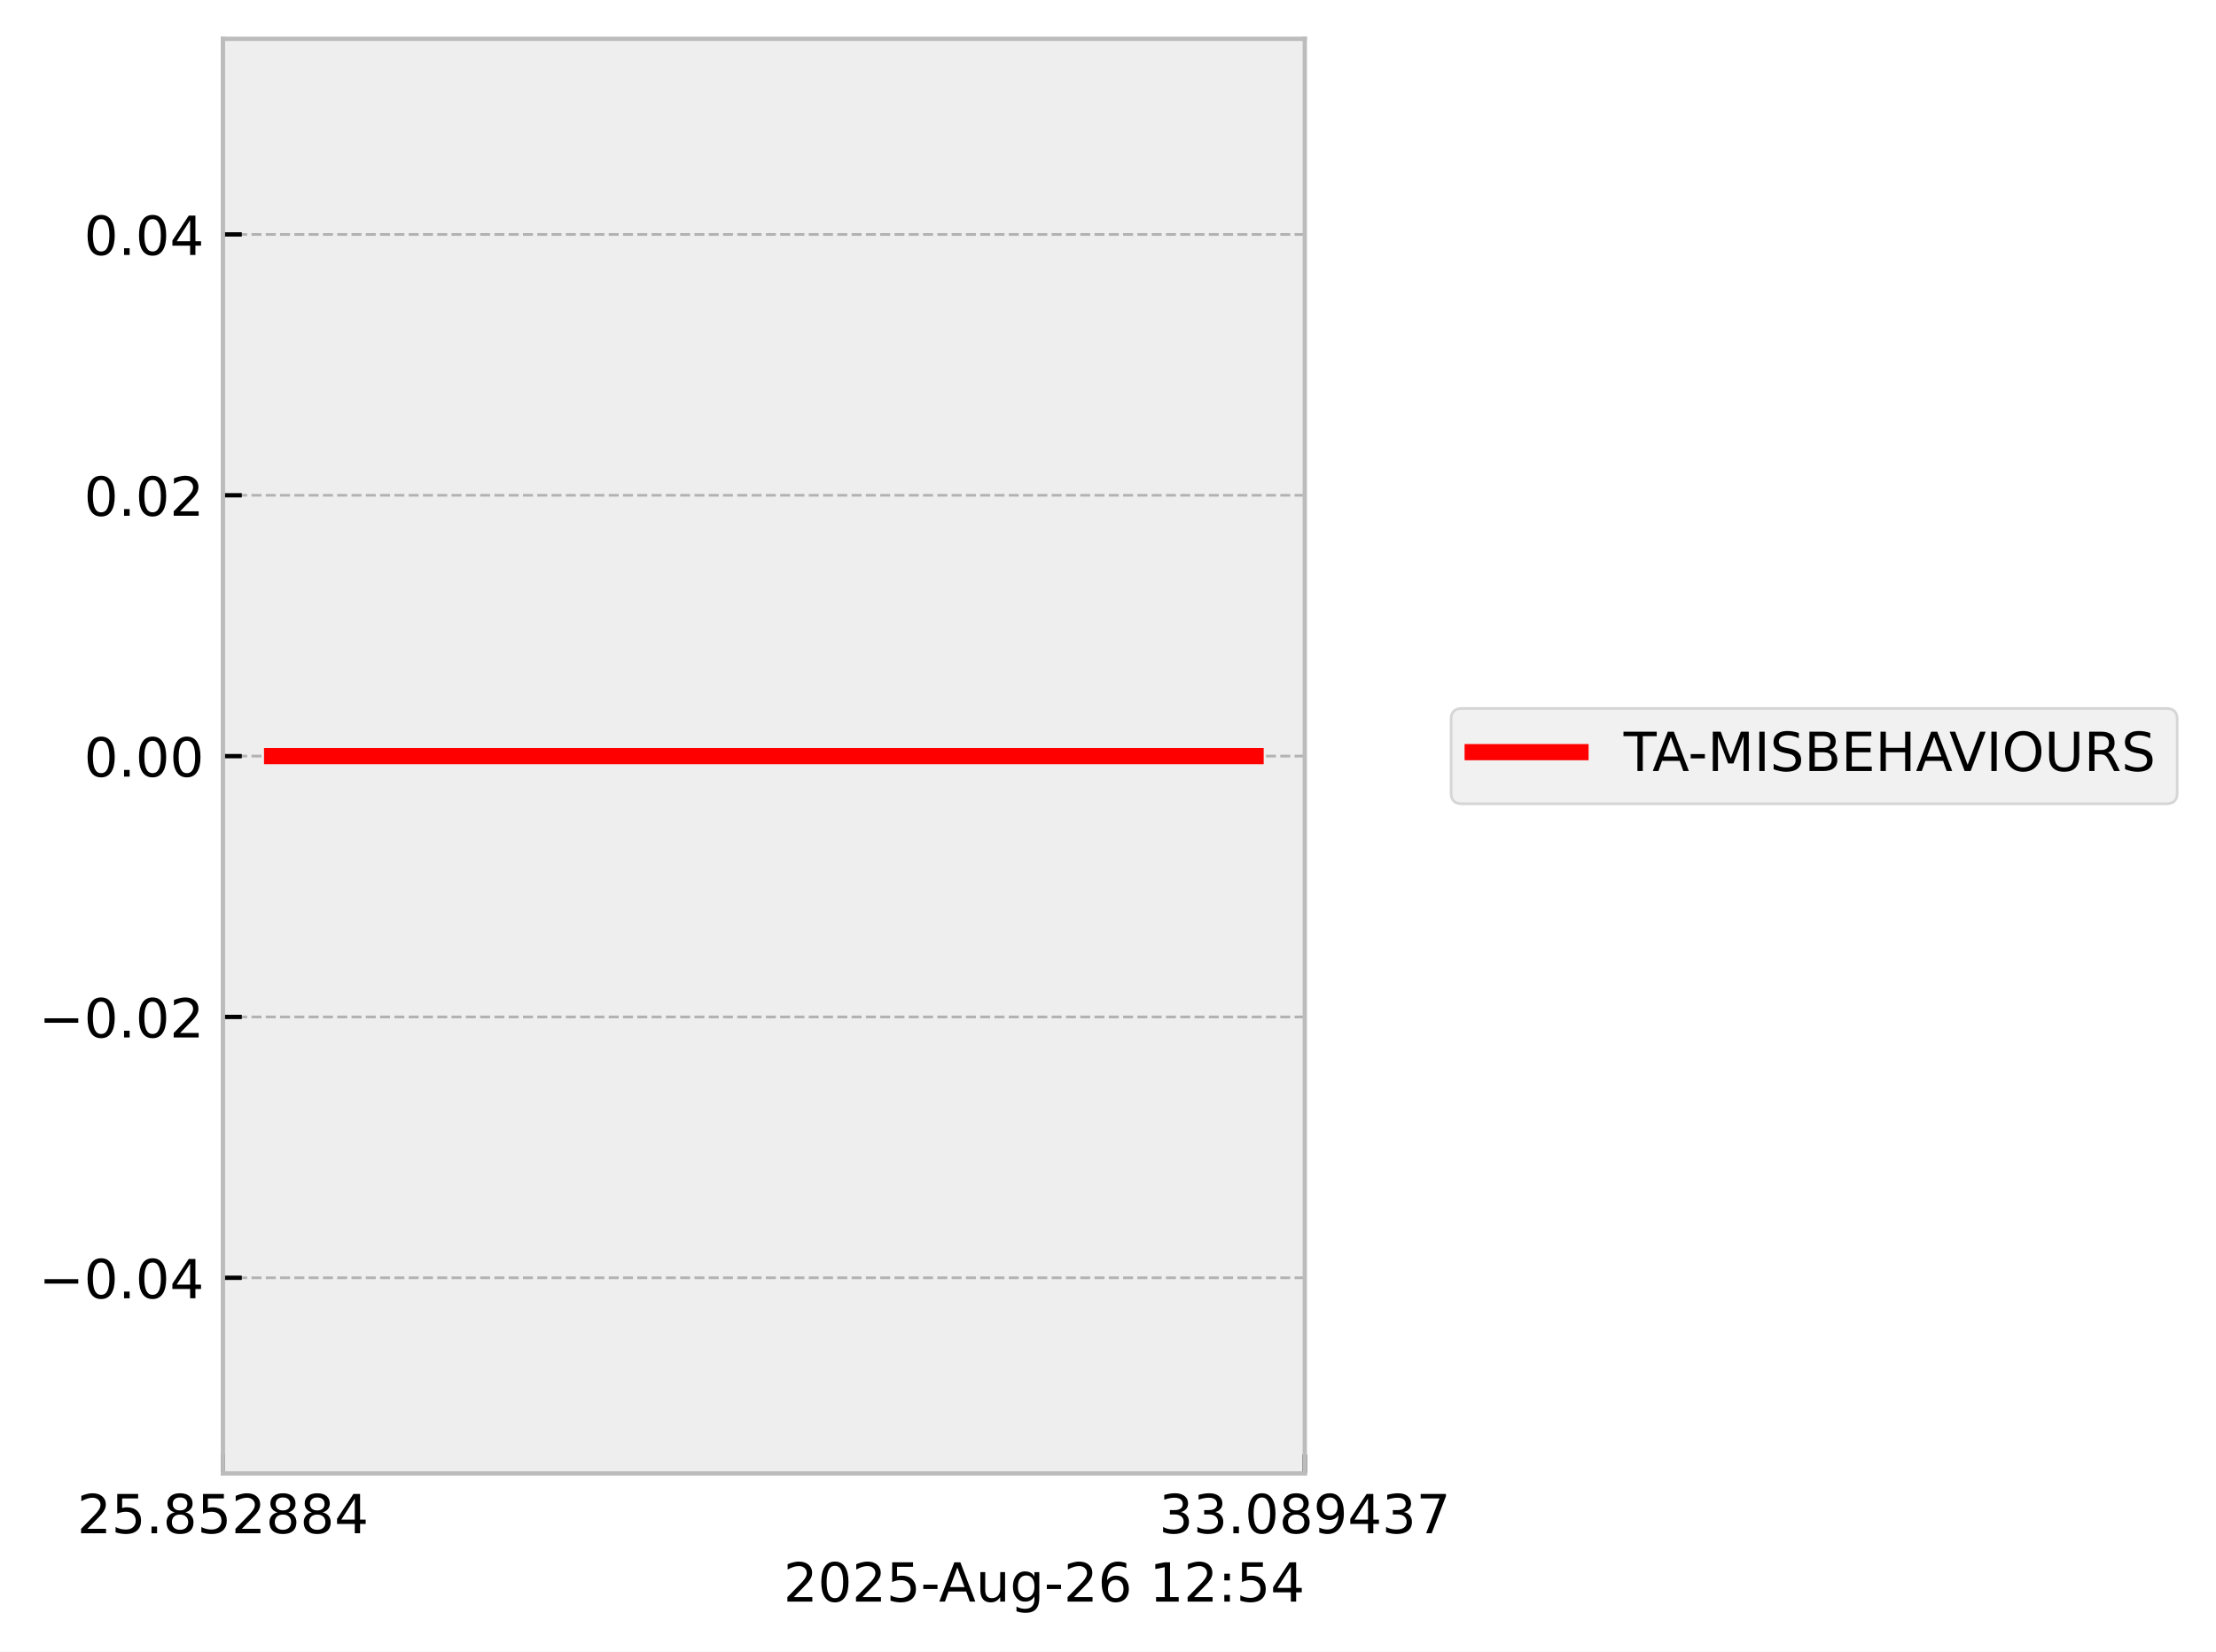
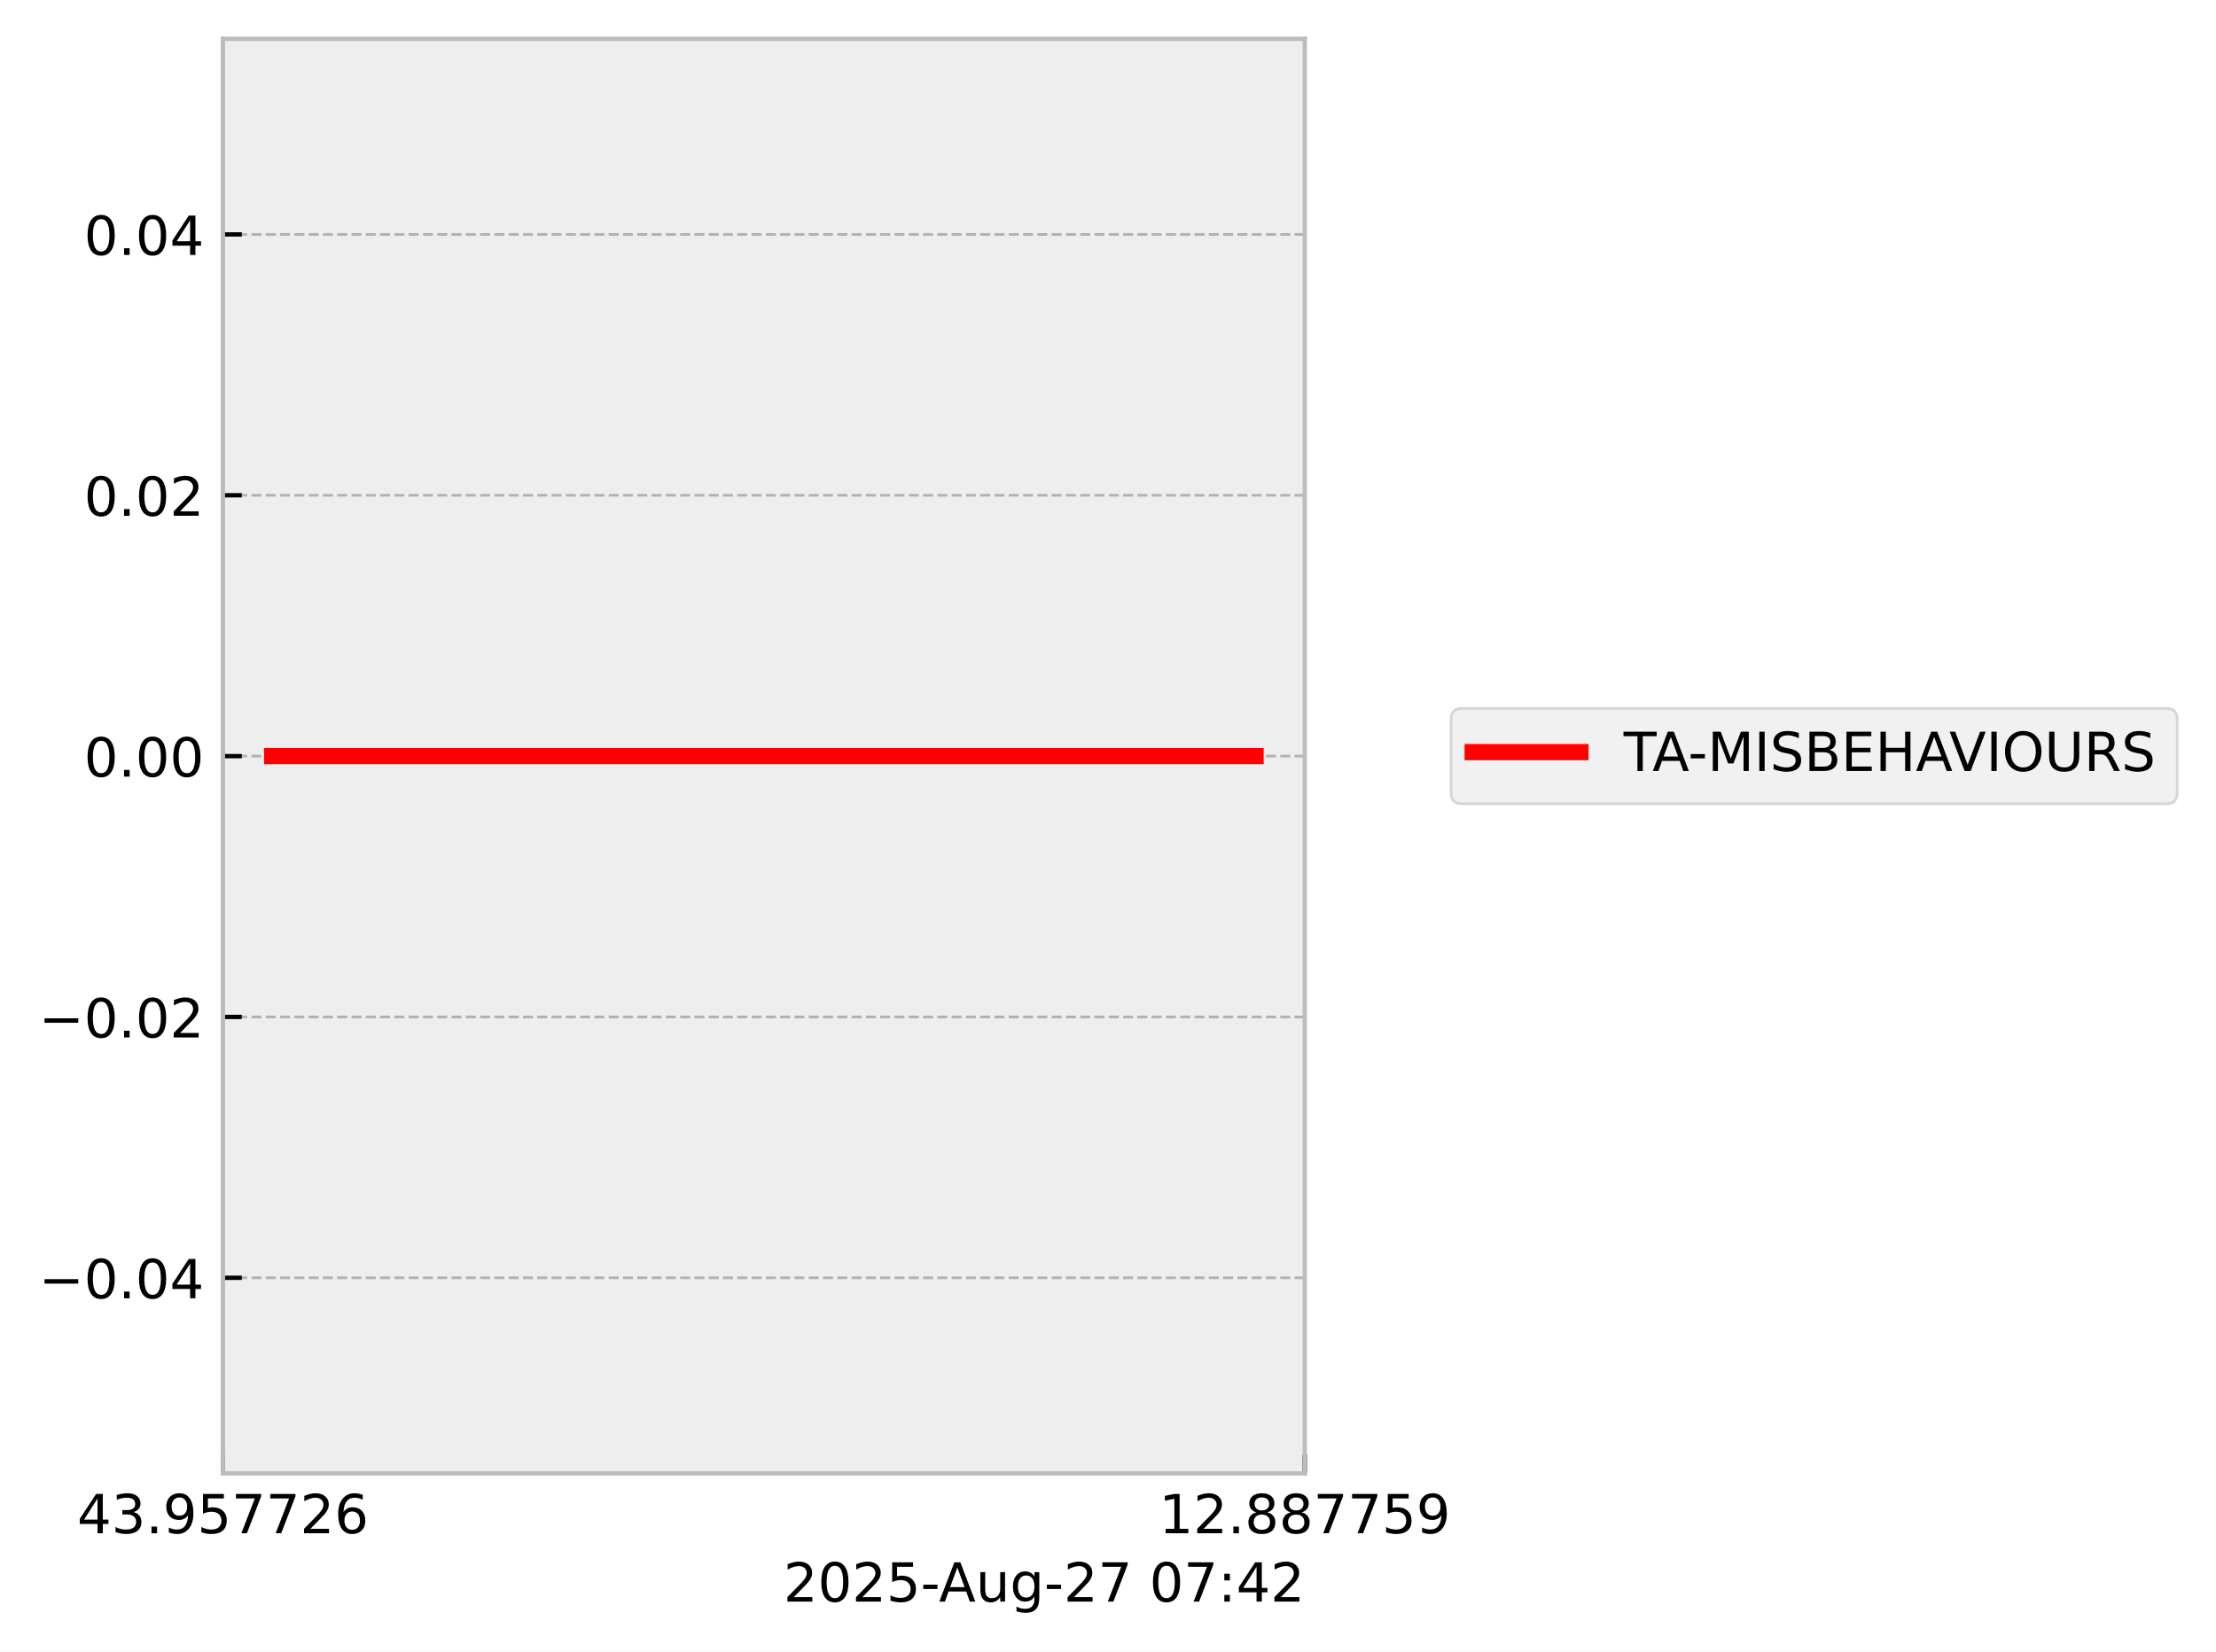
<svg xmlns="http://www.w3.org/2000/svg" xmlns:xlink="http://www.w3.org/1999/xlink" width="410.993pt" height="306.368pt" viewBox="0 0 410.993 306.368" version="1.1">
  <defs>
    <style type="text/css">*{stroke-linejoin: round; stroke-linecap: butt}</style>
  </defs>
  <g id="figure_1">
    <g id="patch_1">
      <path d="M 0 306.368  L 410.993 306.368  L 410.993 0  L 0 0  z " style="fill: #ffffff" />
    </g>
    <g id="axes_1">
      <g id="patch_2">
        <path d="M 41.345 273.312  L 241.991 273.312  L 241.991 7.2  L 41.345 7.2  z " style="fill: #eeeeee" />
      </g>
      <g id="matplotlib.axis_1">
        <g id="xtick_1">
          <g id="line2d_1">
-             <path d="M 41.345 273.312  L 41.345 7.2  " clip-path="url(#pb757ebe066)" style="fill: none; stroke-dasharray: 1.85,0.8; stroke-dashoffset: 0; stroke: #b2b2b2; stroke-width: 0.5" />
+             <path d="M 41.345 273.312  L 41.345 7.2  " clip-path="url(#p95c75c958d)" style="fill: none; stroke-dasharray: 1.85,0.8; stroke-dashoffset: 0; stroke: #b2b2b2; stroke-width: 0.5" />
          </g>
          <g id="line2d_2">
            <defs>
-               <path id="mc9f7abedb4" d="M 0 0  L 0 -3.5  " style="stroke: #000000; stroke-width: 0.8" />
-             </defs>
-             <g>
-               <use xlink:href="#mc9f7abedb4" x="41.345" y="273.312" style="stroke: #000000; stroke-width: 0.8" />
+               <path id="mb458d353d3" d="M 0 0  L 0 -3.5  " style="stroke: #000000; stroke-width: 0.8" />
+             </defs>
+             <g>
+               <use xlink:href="#mb458d353d3" x="41.345" y="273.312" style="stroke: #000000; stroke-width: 0.8" />
            </g>
          </g>
          <g id="text_1">
            <g transform="translate(14.30625 284.4104) scale(0.1 -0.1)">
              <defs>
+                 <path id="DejaVuSans-34" d="M 2419 4116  L 825 1625  L 2419 1625  L 2419 4116  z M 2253 4666  L 3047 4666  L 3047 1625  L 3713 1625  L 3713 1100  L 3047 1100  L 3047 0  L 2419 0  L 2419 1100  L 313 1100  L 313 1709  L 2253 4666  z " transform="scale(0.015625)" />
+                 <path id="DejaVuSans-33" d="M 2597 2516  Q 3050 2419 3304 2112  Q 3559 1806 3559 1356  Q 3559 666 3084 287  Q 2609 -91 1734 -91  Q 1441 -91 1130 -33  Q 819 25 488 141  L 488 750  Q 750 597 1062 519  Q 1375 441 1716 441  Q 2309 441 2620 675  Q 2931 909 2931 1356  Q 2931 1769 2642 2001  Q 2353 2234 1838 2234  L 1294 2234  L 1294 2753  L 1863 2753  Q 2328 2753 2575 2939  Q 2822 3125 2822 3475  Q 2822 3834 2567 4026  Q 2313 4219 1838 4219  Q 1578 4219 1281 4162  Q 984 4106 628 3988  L 628 4550  Q 988 4650 1302 4700  Q 1616 4750 1894 4750  Q 2613 4750 3031 4423  Q 3450 4097 3450 3541  Q 3450 3153 3228 2886  Q 3006 2619 2597 2516  z " transform="scale(0.015625)" />
+                 <path id="DejaVuSans-2e" d="M 684 794  L 1344 794  L 1344 0  L 684 0  L 684 794  z " transform="scale(0.015625)" />
+                 <path id="DejaVuSans-39" d="M 703 97  L 703 672  Q 941 559 1184 500  Q 1428 441 1663 441  Q 2288 441 2617 861  Q 2947 1281 2994 2138  Q 2813 1869 2534 1725  Q 2256 1581 1919 1581  Q 1219 1581 811 2004  Q 403 2428 403 3163  Q 403 3881 828 4315  Q 1253 4750 1959 4750  Q 2769 4750 3195 4129  Q 3622 3509 3622 2328  Q 3622 1225 3098 567  Q 2575 -91 1691 -91  Q 1453 -91 1209 -44  Q 966 3 703 97  z M 1959 2075  Q 2384 2075 2632 2365  Q 2881 2656 2881 3163  Q 2881 3666 2632 3958  Q 2384 4250 1959 4250  Q 1534 4250 1286 3958  Q 1038 3666 1038 3163  Q 1038 2656 1286 2365  Q 1534 2075 1959 2075  z " transform="scale(0.015625)" />
+                 <path id="DejaVuSans-35" d="M 691 4666  L 3169 4666  L 3169 4134  L 1269 4134  L 1269 2991  Q 1406 3038 1543 3061  Q 1681 3084 1819 3084  Q 2600 3084 3056 2656  Q 3513 2228 3513 1497  Q 3513 744 3044 326  Q 2575 -91 1722 -91  Q 1428 -91 1123 -41  Q 819 9 494 109  L 494 744  Q 775 591 1075 516  Q 1375 441 1709 441  Q 2250 441 2565 725  Q 2881 1009 2881 1497  Q 2881 1984 2565 2268  Q 2250 2553 1709 2553  Q 1456 2553 1204 2497  Q 953 2441 691 2322  L 691 4666  z " transform="scale(0.015625)" />
+                 <path id="DejaVuSans-37" d="M 525 4666  L 3525 4666  L 3525 4397  L 1831 0  L 1172 0  L 2766 4134  L 525 4134  L 525 4666  z " transform="scale(0.015625)" />
                <path id="DejaVuSans-32" d="M 1228 531  L 3431 531  L 3431 0  L 469 0  L 469 531  Q 828 903 1448 1529  Q 2069 2156 2228 2338  Q 2531 2678 2651 2914  Q 2772 3150 2772 3378  Q 2772 3750 2511 3984  Q 2250 4219 1831 4219  Q 1534 4219 1204 4116  Q 875 4013 500 3803  L 500 4441  Q 881 4594 1212 4672  Q 1544 4750 1819 4750  Q 2544 4750 2975 4387  Q 3406 4025 3406 3419  Q 3406 3131 3298 2873  Q 3191 2616 2906 2266  Q 2828 2175 2409 1742  Q 1991 1309 1228 531  z " transform="scale(0.015625)" />
-                 <path id="DejaVuSans-35" d="M 691 4666  L 3169 4666  L 3169 4134  L 1269 4134  L 1269 2991  Q 1406 3038 1543 3061  Q 1681 3084 1819 3084  Q 2600 3084 3056 2656  Q 3513 2228 3513 1497  Q 3513 744 3044 326  Q 2575 -91 1722 -91  Q 1428 -91 1123 -41  Q 819 9 494 109  L 494 744  Q 775 591 1075 516  Q 1375 441 1709 441  Q 2250 441 2565 725  Q 2881 1009 2881 1497  Q 2881 1984 2565 2268  Q 2250 2553 1709 2553  Q 1456 2553 1204 2497  Q 953 2441 691 2322  L 691 4666  z " transform="scale(0.015625)" />
-                 <path id="DejaVuSans-2e" d="M 684 794  L 1344 794  L 1344 0  L 684 0  L 684 794  z " transform="scale(0.015625)" />
-                 <path id="DejaVuSans-38" d="M 2034 2216  Q 1584 2216 1326 1975  Q 1069 1734 1069 1313  Q 1069 891 1326 650  Q 1584 409 2034 409  Q 2484 409 2743 651  Q 3003 894 3003 1313  Q 3003 1734 2745 1975  Q 2488 2216 2034 2216  z M 1403 2484  Q 997 2584 770 2862  Q 544 3141 544 3541  Q 544 4100 942 4425  Q 1341 4750 2034 4750  Q 2731 4750 3128 4425  Q 3525 4100 3525 3541  Q 3525 3141 3298 2862  Q 3072 2584 2669 2484  Q 3125 2378 3379 2068  Q 3634 1759 3634 1313  Q 3634 634 3220 271  Q 2806 -91 2034 -91  Q 1263 -91 848 271  Q 434 634 434 1313  Q 434 1759 690 2068  Q 947 2378 1403 2484  z M 1172 3481  Q 1172 3119 1398 2916  Q 1625 2713 2034 2713  Q 2441 2713 2670 2916  Q 2900 3119 2900 3481  Q 2900 3844 2670 4047  Q 2441 4250 2034 4250  Q 1625 4250 1398 4047  Q 1172 3844 1172 3481  z " transform="scale(0.015625)" />
-                 <path id="DejaVuSans-34" d="M 2419 4116  L 825 1625  L 2419 1625  L 2419 4116  z M 2253 4666  L 3047 4666  L 3047 1625  L 3713 1625  L 3713 1100  L 3047 1100  L 3047 0  L 2419 0  L 2419 1100  L 313 1100  L 313 1709  L 2253 4666  z " transform="scale(0.015625)" />
+                 <path id="DejaVuSans-36" d="M 2113 2584  Q 1688 2584 1439 2293  Q 1191 2003 1191 1497  Q 1191 994 1439 701  Q 1688 409 2113 409  Q 2538 409 2786 701  Q 3034 994 3034 1497  Q 3034 2003 2786 2293  Q 2538 2584 2113 2584  z M 3366 4563  L 3366 3988  Q 3128 4100 2886 4159  Q 2644 4219 2406 4219  Q 1781 4219 1451 3797  Q 1122 3375 1075 2522  Q 1259 2794 1537 2939  Q 1816 3084 2150 3084  Q 2853 3084 3261 2657  Q 3669 2231 3669 1497  Q 3669 778 3244 343  Q 2819 -91 2113 -91  Q 1303 -91 875 529  Q 447 1150 447 2328  Q 447 3434 972 4092  Q 1497 4750 2381 4750  Q 2619 4750 2861 4703  Q 3103 4656 3366 4563  z " transform="scale(0.015625)" />
              </defs>
-               <use xlink:href="#DejaVuSans-32" />
-               <use xlink:href="#DejaVuSans-35" transform="translate(63.62305 0)" />
+               <use xlink:href="#DejaVuSans-34" />
+               <use xlink:href="#DejaVuSans-33" transform="translate(63.62305 0)" />
              <use xlink:href="#DejaVuSans-2e" transform="translate(127.2461 0)" />
-               <use xlink:href="#DejaVuSans-38" transform="translate(159.0332 0)" />
+               <use xlink:href="#DejaVuSans-39" transform="translate(159.0332 0)" />
              <use xlink:href="#DejaVuSans-35" transform="translate(222.6562 0)" />
-               <use xlink:href="#DejaVuSans-32" transform="translate(286.2793 0)" />
-               <use xlink:href="#DejaVuSans-38" transform="translate(349.9023 0)" />
-               <use xlink:href="#DejaVuSans-38" transform="translate(413.5254 0)" />
-               <use xlink:href="#DejaVuSans-34" transform="translate(477.1484 0)" />
+               <use xlink:href="#DejaVuSans-37" transform="translate(286.2793 0)" />
+               <use xlink:href="#DejaVuSans-37" transform="translate(349.9023 0)" />
+               <use xlink:href="#DejaVuSans-32" transform="translate(413.5254 0)" />
+               <use xlink:href="#DejaVuSans-36" transform="translate(477.1484 0)" />
            </g>
          </g>
        </g>
        <g id="xtick_2">
          <g id="line2d_3">
-             <path d="M 241.991 273.312  L 241.991 7.2  " clip-path="url(#pb757ebe066)" style="fill: none; stroke-dasharray: 1.85,0.8; stroke-dashoffset: 0; stroke: #b2b2b2; stroke-width: 0.5" />
+             <path d="M 241.991 273.312  L 241.991 7.2  " clip-path="url(#p95c75c958d)" style="fill: none; stroke-dasharray: 1.85,0.8; stroke-dashoffset: 0; stroke: #b2b2b2; stroke-width: 0.5" />
          </g>
          <g id="line2d_4">
            <g>
-               <use xlink:href="#mc9f7abedb4" x="241.991" y="273.312" style="stroke: #000000; stroke-width: 0.8" />
+               <use xlink:href="#mb458d353d3" x="241.991" y="273.312" style="stroke: #000000; stroke-width: 0.8" />
            </g>
          </g>
          <g id="text_2">
            <g transform="translate(214.9522 284.4104) scale(0.1 -0.1)">
              <defs>
-                 <path id="DejaVuSans-33" d="M 2597 2516  Q 3050 2419 3304 2112  Q 3559 1806 3559 1356  Q 3559 666 3084 287  Q 2609 -91 1734 -91  Q 1441 -91 1130 -33  Q 819 25 488 141  L 488 750  Q 750 597 1062 519  Q 1375 441 1716 441  Q 2309 441 2620 675  Q 2931 909 2931 1356  Q 2931 1769 2642 2001  Q 2353 2234 1838 2234  L 1294 2234  L 1294 2753  L 1863 2753  Q 2328 2753 2575 2939  Q 2822 3125 2822 3475  Q 2822 3834 2567 4026  Q 2313 4219 1838 4219  Q 1578 4219 1281 4162  Q 984 4106 628 3988  L 628 4550  Q 988 4650 1302 4700  Q 1616 4750 1894 4750  Q 2613 4750 3031 4423  Q 3450 4097 3450 3541  Q 3450 3153 3228 2886  Q 3006 2619 2597 2516  z " transform="scale(0.015625)" />
-                 <path id="DejaVuSans-30" d="M 2034 4250  Q 1547 4250 1301 3770  Q 1056 3291 1056 2328  Q 1056 1369 1301 889  Q 1547 409 2034 409  Q 2525 409 2770 889  Q 3016 1369 3016 2328  Q 3016 3291 2770 3770  Q 2525 4250 2034 4250  z M 2034 4750  Q 2819 4750 3233 4129  Q 3647 3509 3647 2328  Q 3647 1150 3233 529  Q 2819 -91 2034 -91  Q 1250 -91 836 529  Q 422 1150 422 2328  Q 422 3509 836 4129  Q 1250 4750 2034 4750  z " transform="scale(0.015625)" />
-                 <path id="DejaVuSans-39" d="M 703 97  L 703 672  Q 941 559 1184 500  Q 1428 441 1663 441  Q 2288 441 2617 861  Q 2947 1281 2994 2138  Q 2813 1869 2534 1725  Q 2256 1581 1919 1581  Q 1219 1581 811 2004  Q 403 2428 403 3163  Q 403 3881 828 4315  Q 1253 4750 1959 4750  Q 2769 4750 3195 4129  Q 3622 3509 3622 2328  Q 3622 1225 3098 567  Q 2575 -91 1691 -91  Q 1453 -91 1209 -44  Q 966 3 703 97  z M 1959 2075  Q 2384 2075 2632 2365  Q 2881 2656 2881 3163  Q 2881 3666 2632 3958  Q 2384 4250 1959 4250  Q 1534 4250 1286 3958  Q 1038 3666 1038 3163  Q 1038 2656 1286 2365  Q 1534 2075 1959 2075  z " transform="scale(0.015625)" />
-                 <path id="DejaVuSans-37" d="M 525 4666  L 3525 4666  L 3525 4397  L 1831 0  L 1172 0  L 2766 4134  L 525 4134  L 525 4666  z " transform="scale(0.015625)" />
+                 <path id="DejaVuSans-31" d="M 794 531  L 1825 531  L 1825 4091  L 703 3866  L 703 4441  L 1819 4666  L 2450 4666  L 2450 531  L 3481 531  L 3481 0  L 794 0  L 794 531  z " transform="scale(0.015625)" />
+                 <path id="DejaVuSans-38" d="M 2034 2216  Q 1584 2216 1326 1975  Q 1069 1734 1069 1313  Q 1069 891 1326 650  Q 1584 409 2034 409  Q 2484 409 2743 651  Q 3003 894 3003 1313  Q 3003 1734 2745 1975  Q 2488 2216 2034 2216  z M 1403 2484  Q 997 2584 770 2862  Q 544 3141 544 3541  Q 544 4100 942 4425  Q 1341 4750 2034 4750  Q 2731 4750 3128 4425  Q 3525 4100 3525 3541  Q 3525 3141 3298 2862  Q 3072 2584 2669 2484  Q 3125 2378 3379 2068  Q 3634 1759 3634 1313  Q 3634 634 3220 271  Q 2806 -91 2034 -91  Q 1263 -91 848 271  Q 434 634 434 1313  Q 434 1759 690 2068  Q 947 2378 1403 2484  z M 1172 3481  Q 1172 3119 1398 2916  Q 1625 2713 2034 2713  Q 2441 2713 2670 2916  Q 2900 3119 2900 3481  Q 2900 3844 2670 4047  Q 2441 4250 2034 4250  Q 1625 4250 1398 4047  Q 1172 3844 1172 3481  z " transform="scale(0.015625)" />
              </defs>
-               <use xlink:href="#DejaVuSans-33" />
-               <use xlink:href="#DejaVuSans-33" transform="translate(63.62305 0)" />
+               <use xlink:href="#DejaVuSans-31" />
+               <use xlink:href="#DejaVuSans-32" transform="translate(63.62305 0)" />
              <use xlink:href="#DejaVuSans-2e" transform="translate(127.2461 0)" />
-               <use xlink:href="#DejaVuSans-30" transform="translate(159.0332 0)" />
+               <use xlink:href="#DejaVuSans-38" transform="translate(159.0332 0)" />
              <use xlink:href="#DejaVuSans-38" transform="translate(222.6562 0)" />
-               <use xlink:href="#DejaVuSans-39" transform="translate(286.2793 0)" />
-               <use xlink:href="#DejaVuSans-34" transform="translate(349.9023 0)" />
-               <use xlink:href="#DejaVuSans-33" transform="translate(413.5254 0)" />
-               <use xlink:href="#DejaVuSans-37" transform="translate(477.1484 0)" />
+               <use xlink:href="#DejaVuSans-37" transform="translate(286.2793 0)" />
+               <use xlink:href="#DejaVuSans-37" transform="translate(349.9023 0)" />
+               <use xlink:href="#DejaVuSans-35" transform="translate(413.5254 0)" />
+               <use xlink:href="#DejaVuSans-39" transform="translate(477.1484 0)" />
            </g>
          </g>
        </g>
        <g id="text_3">
          <g transform="translate(145.3022 297.0886) scale(0.1 -0.1)">
            <defs>
+               <path id="DejaVuSans-30" d="M 2034 4250  Q 1547 4250 1301 3770  Q 1056 3291 1056 2328  Q 1056 1369 1301 889  Q 1547 409 2034 409  Q 2525 409 2770 889  Q 3016 1369 3016 2328  Q 3016 3291 2770 3770  Q 2525 4250 2034 4250  z M 2034 4750  Q 2819 4750 3233 4129  Q 3647 3509 3647 2328  Q 3647 1150 3233 529  Q 2819 -91 2034 -91  Q 1250 -91 836 529  Q 422 1150 422 2328  Q 422 3509 836 4129  Q 1250 4750 2034 4750  z " transform="scale(0.015625)" />
              <path id="DejaVuSans-2d" d="M 313 2009  L 1997 2009  L 1997 1497  L 313 1497  L 313 2009  z " transform="scale(0.015625)" />
              <path id="DejaVuSans-41" d="M 2188 4044  L 1331 1722  L 3047 1722  L 2188 4044  z M 1831 4666  L 2547 4666  L 4325 0  L 3669 0  L 3244 1197  L 1141 1197  L 716 0  L 50 0  L 1831 4666  z " transform="scale(0.015625)" />
              <path id="DejaVuSans-75" d="M 544 1381  L 544 3500  L 1119 3500  L 1119 1403  Q 1119 906 1312 657  Q 1506 409 1894 409  Q 2359 409 2629 706  Q 2900 1003 2900 1516  L 2900 3500  L 3475 3500  L 3475 0  L 2900 0  L 2900 538  Q 2691 219 2414 64  Q 2138 -91 1772 -91  Q 1169 -91 856 284  Q 544 659 544 1381  z M 1991 3584  L 1991 3584  z " transform="scale(0.015625)" />
              <path id="DejaVuSans-67" d="M 2906 1791  Q 2906 2416 2648 2759  Q 2391 3103 1925 3103  Q 1463 3103 1205 2759  Q 947 2416 947 1791  Q 947 1169 1205 825  Q 1463 481 1925 481  Q 2391 481 2648 825  Q 2906 1169 2906 1791  z M 3481 434  Q 3481 -459 3084 -895  Q 2688 -1331 1869 -1331  Q 1566 -1331 1297 -1286  Q 1028 -1241 775 -1147  L 775 -588  Q 1028 -725 1275 -790  Q 1522 -856 1778 -856  Q 2344 -856 2625 -561  Q 2906 -266 2906 331  L 2906 616  Q 2728 306 2450 153  Q 2172 0 1784 0  Q 1141 0 747 490  Q 353 981 353 1791  Q 353 2603 747 3093  Q 1141 3584 1784 3584  Q 2172 3584 2450 3431  Q 2728 3278 2906 2969  L 2906 3500  L 3481 3500  L 3481 434  z " transform="scale(0.015625)" />
-               <path id="DejaVuSans-36" d="M 2113 2584  Q 1688 2584 1439 2293  Q 1191 2003 1191 1497  Q 1191 994 1439 701  Q 1688 409 2113 409  Q 2538 409 2786 701  Q 3034 994 3034 1497  Q 3034 2003 2786 2293  Q 2538 2584 2113 2584  z M 3366 4563  L 3366 3988  Q 3128 4100 2886 4159  Q 2644 4219 2406 4219  Q 1781 4219 1451 3797  Q 1122 3375 1075 2522  Q 1259 2794 1537 2939  Q 1816 3084 2150 3084  Q 2853 3084 3261 2657  Q 3669 2231 3669 1497  Q 3669 778 3244 343  Q 2819 -91 2113 -91  Q 1303 -91 875 529  Q 447 1150 447 2328  Q 447 3434 972 4092  Q 1497 4750 2381 4750  Q 2619 4750 2861 4703  Q 3103 4656 3366 4563  z " transform="scale(0.015625)" />
              <path id="DejaVuSans-20" transform="scale(0.015625)" />
-               <path id="DejaVuSans-31" d="M 794 531  L 1825 531  L 1825 4091  L 703 3866  L 703 4441  L 1819 4666  L 2450 4666  L 2450 531  L 3481 531  L 3481 0  L 794 0  L 794 531  z " transform="scale(0.015625)" />
              <path id="DejaVuSans-3a" d="M 750 794  L 1409 794  L 1409 0  L 750 0  L 750 794  z M 750 3309  L 1409 3309  L 1409 2516  L 750 2516  L 750 3309  z " transform="scale(0.015625)" />
            </defs>
            <use xlink:href="#DejaVuSans-32" />
            <use xlink:href="#DejaVuSans-30" transform="translate(63.62305 0)" />
            <use xlink:href="#DejaVuSans-32" transform="translate(127.2461 0)" />
            <use xlink:href="#DejaVuSans-35" transform="translate(190.8691 0)" />
            <use xlink:href="#DejaVuSans-2d" transform="translate(254.4922 0)" />
            <use xlink:href="#DejaVuSans-41" transform="translate(288.3262 0)" />
            <use xlink:href="#DejaVuSans-75" transform="translate(356.7344 0)" />
            <use xlink:href="#DejaVuSans-67" transform="translate(420.1133 0)" />
            <use xlink:href="#DejaVuSans-2d" transform="translate(483.5898 0)" />
            <use xlink:href="#DejaVuSans-32" transform="translate(519.6738 0)" />
-             <use xlink:href="#DejaVuSans-36" transform="translate(583.2969 0)" />
+             <use xlink:href="#DejaVuSans-37" transform="translate(583.2969 0)" />
            <use xlink:href="#DejaVuSans-20" transform="translate(646.9199 0)" />
-             <use xlink:href="#DejaVuSans-31" transform="translate(678.707 0)" />
-             <use xlink:href="#DejaVuSans-32" transform="translate(742.3301 0)" />
+             <use xlink:href="#DejaVuSans-30" transform="translate(678.707 0)" />
+             <use xlink:href="#DejaVuSans-37" transform="translate(742.3301 0)" />
            <use xlink:href="#DejaVuSans-3a" transform="translate(805.9531 0)" />
-             <use xlink:href="#DejaVuSans-35" transform="translate(839.6445 0)" />
-             <use xlink:href="#DejaVuSans-34" transform="translate(903.2676 0)" />
+             <use xlink:href="#DejaVuSans-34" transform="translate(839.6445 0)" />
+             <use xlink:href="#DejaVuSans-32" transform="translate(903.2676 0)" />
          </g>
        </g>
      </g>
      <g id="matplotlib.axis_2">
        <g id="ytick_1">
          <g id="line2d_5">
-             <path d="M 41.345 237.024  L 241.991 237.024  " clip-path="url(#pb757ebe066)" style="fill: none; stroke-dasharray: 1.85,0.8; stroke-dashoffset: 0; stroke: #b2b2b2; stroke-width: 0.5" />
+             <path d="M 41.345 237.024  L 241.991 237.024  " clip-path="url(#p95c75c958d)" style="fill: none; stroke-dasharray: 1.85,0.8; stroke-dashoffset: 0; stroke: #b2b2b2; stroke-width: 0.5" />
          </g>
          <g id="line2d_6">
            <defs>
-               <path id="mc3918d16a1" d="M 0 0  L 3.5 0  " style="stroke: #000000; stroke-width: 0.8" />
-             </defs>
-             <g>
-               <use xlink:href="#mc3918d16a1" x="41.345" y="237.024" style="stroke: #000000; stroke-width: 0.8" />
+               <path id="m59f66e7d2b" d="M 0 0  L 3.5 0  " style="stroke: #000000; stroke-width: 0.8" />
+             </defs>
+             <g>
+               <use xlink:href="#m59f66e7d2b" x="41.345" y="237.024" style="stroke: #000000; stroke-width: 0.8" />
            </g>
          </g>
          <g id="text_4">
            <g transform="translate(7.2 240.8232) scale(0.1 -0.1)">
              <defs>
                <path id="DejaVuSans-2212" d="M 678 2272  L 4684 2272  L 4684 1741  L 678 1741  L 678 2272  z " transform="scale(0.015625)" />
              </defs>
              <use xlink:href="#DejaVuSans-2212" />
              <use xlink:href="#DejaVuSans-30" transform="translate(83.78906 0)" />
              <use xlink:href="#DejaVuSans-2e" transform="translate(147.4121 0)" />
              <use xlink:href="#DejaVuSans-30" transform="translate(179.1992 0)" />
              <use xlink:href="#DejaVuSans-34" transform="translate(242.8223 0)" />
            </g>
          </g>
        </g>
        <g id="ytick_2">
          <g id="line2d_7">
-             <path d="M 41.345 188.64  L 241.991 188.64  " clip-path="url(#pb757ebe066)" style="fill: none; stroke-dasharray: 1.85,0.8; stroke-dashoffset: 0; stroke: #b2b2b2; stroke-width: 0.5" />
+             <path d="M 41.345 188.64  L 241.991 188.64  " clip-path="url(#p95c75c958d)" style="fill: none; stroke-dasharray: 1.85,0.8; stroke-dashoffset: 0; stroke: #b2b2b2; stroke-width: 0.5" />
          </g>
          <g id="line2d_8">
            <g>
-               <use xlink:href="#mc3918d16a1" x="41.345" y="188.64" style="stroke: #000000; stroke-width: 0.8" />
+               <use xlink:href="#m59f66e7d2b" x="41.345" y="188.64" style="stroke: #000000; stroke-width: 0.8" />
            </g>
          </g>
          <g id="text_5">
            <g transform="translate(7.2 192.4392) scale(0.1 -0.1)">
              <use xlink:href="#DejaVuSans-2212" />
              <use xlink:href="#DejaVuSans-30" transform="translate(83.78906 0)" />
              <use xlink:href="#DejaVuSans-2e" transform="translate(147.4121 0)" />
              <use xlink:href="#DejaVuSans-30" transform="translate(179.1992 0)" />
              <use xlink:href="#DejaVuSans-32" transform="translate(242.8223 0)" />
            </g>
          </g>
        </g>
        <g id="ytick_3">
          <g id="line2d_9">
-             <path d="M 41.345 140.256  L 241.991 140.256  " clip-path="url(#pb757ebe066)" style="fill: none; stroke-dasharray: 1.85,0.8; stroke-dashoffset: 0; stroke: #b2b2b2; stroke-width: 0.5" />
+             <path d="M 41.345 140.256  L 241.991 140.256  " clip-path="url(#p95c75c958d)" style="fill: none; stroke-dasharray: 1.85,0.8; stroke-dashoffset: 0; stroke: #b2b2b2; stroke-width: 0.5" />
          </g>
          <g id="line2d_10">
            <g>
-               <use xlink:href="#mc3918d16a1" x="41.345" y="140.256" style="stroke: #000000; stroke-width: 0.8" />
+               <use xlink:href="#m59f66e7d2b" x="41.345" y="140.256" style="stroke: #000000; stroke-width: 0.8" />
            </g>
          </g>
          <g id="text_6">
            <g transform="translate(15.57969 144.0552) scale(0.1 -0.1)">
              <use xlink:href="#DejaVuSans-30" />
              <use xlink:href="#DejaVuSans-2e" transform="translate(63.62305 0)" />
              <use xlink:href="#DejaVuSans-30" transform="translate(95.41016 0)" />
              <use xlink:href="#DejaVuSans-30" transform="translate(159.0332 0)" />
            </g>
          </g>
        </g>
        <g id="ytick_4">
          <g id="line2d_11">
-             <path d="M 41.345 91.872  L 241.991 91.872  " clip-path="url(#pb757ebe066)" style="fill: none; stroke-dasharray: 1.85,0.8; stroke-dashoffset: 0; stroke: #b2b2b2; stroke-width: 0.5" />
+             <path d="M 41.345 91.872  L 241.991 91.872  " clip-path="url(#p95c75c958d)" style="fill: none; stroke-dasharray: 1.85,0.8; stroke-dashoffset: 0; stroke: #b2b2b2; stroke-width: 0.5" />
          </g>
          <g id="line2d_12">
            <g>
-               <use xlink:href="#mc3918d16a1" x="41.345" y="91.872" style="stroke: #000000; stroke-width: 0.8" />
+               <use xlink:href="#m59f66e7d2b" x="41.345" y="91.872" style="stroke: #000000; stroke-width: 0.8" />
            </g>
          </g>
          <g id="text_7">
            <g transform="translate(15.57969 95.67122) scale(0.1 -0.1)">
              <use xlink:href="#DejaVuSans-30" />
              <use xlink:href="#DejaVuSans-2e" transform="translate(63.62305 0)" />
              <use xlink:href="#DejaVuSans-30" transform="translate(95.41016 0)" />
              <use xlink:href="#DejaVuSans-32" transform="translate(159.0332 0)" />
            </g>
          </g>
        </g>
        <g id="ytick_5">
          <g id="line2d_13">
-             <path d="M 41.345 43.488  L 241.991 43.488  " clip-path="url(#pb757ebe066)" style="fill: none; stroke-dasharray: 1.85,0.8; stroke-dashoffset: 0; stroke: #b2b2b2; stroke-width: 0.5" />
+             <path d="M 41.345 43.488  L 241.991 43.488  " clip-path="url(#p95c75c958d)" style="fill: none; stroke-dasharray: 1.85,0.8; stroke-dashoffset: 0; stroke: #b2b2b2; stroke-width: 0.5" />
          </g>
          <g id="line2d_14">
            <g>
-               <use xlink:href="#mc3918d16a1" x="41.345" y="43.488" style="stroke: #000000; stroke-width: 0.8" />
+               <use xlink:href="#m59f66e7d2b" x="41.345" y="43.488" style="stroke: #000000; stroke-width: 0.8" />
            </g>
          </g>
          <g id="text_8">
            <g transform="translate(15.57969 47.28722) scale(0.1 -0.1)">
              <use xlink:href="#DejaVuSans-30" />
              <use xlink:href="#DejaVuSans-2e" transform="translate(63.62305 0)" />
              <use xlink:href="#DejaVuSans-30" transform="translate(95.41016 0)" />
              <use xlink:href="#DejaVuSans-34" transform="translate(159.0332 0)" />
            </g>
          </g>
        </g>
      </g>
      <g id="line2d_15">
-         <path d="M 50.466 140.256  L 232.871 140.256  " clip-path="url(#pb757ebe066)" style="fill: none; stroke: #ff0000; stroke-width: 3; stroke-linecap: square" />
+         <path d="M 50.466 140.256  L 85.265 140.256  L 232.871 140.256  " clip-path="url(#p95c75c958d)" style="fill: none; stroke: #ff0000; stroke-width: 3; stroke-linecap: square" />
      </g>
      <g id="patch_3">
        <path d="M 41.345 273.312  L 41.345 7.2  " style="fill: none; stroke: #bcbcbc; stroke-width: 0.8; stroke-linejoin: miter; stroke-linecap: square" />
      </g>
      <g id="patch_4">
        <path d="M 241.991 273.312  L 241.991 7.2  " style="fill: none; stroke: #bcbcbc; stroke-width: 0.8; stroke-linejoin: miter; stroke-linecap: square" />
      </g>
      <g id="patch_5">
        <path d="M 41.345 273.312  L 241.991 273.312  " style="fill: none; stroke: #bcbcbc; stroke-width: 0.8; stroke-linejoin: miter; stroke-linecap: square" />
      </g>
      <g id="patch_6">
        <path d="M 41.345 7.2  L 241.991 7.2  " style="fill: none; stroke: #bcbcbc; stroke-width: 0.8; stroke-linejoin: miter; stroke-linecap: square" />
      </g>
    </g>
    <g id="axes_2">
      <g id="legend_1">
        <g id="patch_7">
          <path d="M 271.129 149.095  L 401.793 149.095  Q 403.793 149.095 403.793 147.095  L 403.793 133.417  Q 403.793 131.417 401.793 131.417  L 271.129 131.417  Q 269.129 131.417 269.129 133.417  L 269.129 147.095  Q 269.129 149.095 271.129 149.095  z " style="fill: #eeeeee; opacity: 0.8; stroke: #cccccc; stroke-width: 0.5; stroke-linejoin: miter" />
        </g>
        <g id="line2d_16">
          <path d="M 273.129 139.515  L 283.129 139.515  L 293.129 139.515  " style="fill: none; stroke: #ff0000; stroke-width: 3; stroke-linecap: square" />
        </g>
        <g id="text_9">
          <g transform="translate(301.129 143.0154) scale(0.1 -0.1)">
            <defs>
              <path id="DejaVuSans-54" d="M -19 4666  L 3928 4666  L 3928 4134  L 2272 4134  L 2272 0  L 1638 0  L 1638 4134  L -19 4134  L -19 4666  z " transform="scale(0.015625)" />
              <path id="DejaVuSans-4d" d="M 628 4666  L 1569 4666  L 2759 1491  L 3956 4666  L 4897 4666  L 4897 0  L 4281 0  L 4281 4097  L 3078 897  L 2444 897  L 1241 4097  L 1241 0  L 628 0  L 628 4666  z " transform="scale(0.015625)" />
              <path id="DejaVuSans-49" d="M 628 4666  L 1259 4666  L 1259 0  L 628 0  L 628 4666  z " transform="scale(0.015625)" />
              <path id="DejaVuSans-53" d="M 3425 4513  L 3425 3897  Q 3066 4069 2747 4153  Q 2428 4238 2131 4238  Q 1616 4238 1336 4038  Q 1056 3838 1056 3469  Q 1056 3159 1242 3001  Q 1428 2844 1947 2747  L 2328 2669  Q 3034 2534 3370 2195  Q 3706 1856 3706 1288  Q 3706 609 3251 259  Q 2797 -91 1919 -91  Q 1588 -91 1214 -16  Q 841 59 441 206  L 441 856  Q 825 641 1194 531  Q 1563 422 1919 422  Q 2459 422 2753 634  Q 3047 847 3047 1241  Q 3047 1584 2836 1778  Q 2625 1972 2144 2069  L 1759 2144  Q 1053 2284 737 2584  Q 422 2884 422 3419  Q 422 4038 858 4394  Q 1294 4750 2059 4750  Q 2388 4750 2728 4690  Q 3069 4631 3425 4513  z " transform="scale(0.015625)" />
              <path id="DejaVuSans-42" d="M 1259 2228  L 1259 519  L 2272 519  Q 2781 519 3026 730  Q 3272 941 3272 1375  Q 3272 1813 3026 2020  Q 2781 2228 2272 2228  L 1259 2228  z M 1259 4147  L 1259 2741  L 2194 2741  Q 2656 2741 2882 2914  Q 3109 3088 3109 3444  Q 3109 3797 2882 3972  Q 2656 4147 2194 4147  L 1259 4147  z M 628 4666  L 2241 4666  Q 2963 4666 3353 4366  Q 3744 4066 3744 3513  Q 3744 3084 3544 2831  Q 3344 2578 2956 2516  Q 3422 2416 3680 2098  Q 3938 1781 3938 1306  Q 3938 681 3513 340  Q 3088 0 2303 0  L 628 0  L 628 4666  z " transform="scale(0.015625)" />
              <path id="DejaVuSans-45" d="M 628 4666  L 3578 4666  L 3578 4134  L 1259 4134  L 1259 2753  L 3481 2753  L 3481 2222  L 1259 2222  L 1259 531  L 3634 531  L 3634 0  L 628 0  L 628 4666  z " transform="scale(0.015625)" />
              <path id="DejaVuSans-48" d="M 628 4666  L 1259 4666  L 1259 2753  L 3553 2753  L 3553 4666  L 4184 4666  L 4184 0  L 3553 0  L 3553 2222  L 1259 2222  L 1259 0  L 628 0  L 628 4666  z " transform="scale(0.015625)" />
              <path id="DejaVuSans-56" d="M 1831 0  L 50 4666  L 709 4666  L 2188 738  L 3669 4666  L 4325 4666  L 2547 0  L 1831 0  z " transform="scale(0.015625)" />
              <path id="DejaVuSans-4f" d="M 2522 4238  Q 1834 4238 1429 3725  Q 1025 3213 1025 2328  Q 1025 1447 1429 934  Q 1834 422 2522 422  Q 3209 422 3611 934  Q 4013 1447 4013 2328  Q 4013 3213 3611 3725  Q 3209 4238 2522 4238  z M 2522 4750  Q 3503 4750 4090 4092  Q 4678 3434 4678 2328  Q 4678 1225 4090 567  Q 3503 -91 2522 -91  Q 1538 -91 948 565  Q 359 1222 359 2328  Q 359 3434 948 4092  Q 1538 4750 2522 4750  z " transform="scale(0.015625)" />
              <path id="DejaVuSans-55" d="M 556 4666  L 1191 4666  L 1191 1831  Q 1191 1081 1462 751  Q 1734 422 2344 422  Q 2950 422 3222 751  Q 3494 1081 3494 1831  L 3494 4666  L 4128 4666  L 4128 1753  Q 4128 841 3676 375  Q 3225 -91 2344 -91  Q 1459 -91 1007 375  Q 556 841 556 1753  L 556 4666  z " transform="scale(0.015625)" />
              <path id="DejaVuSans-52" d="M 2841 2188  Q 3044 2119 3236 1894  Q 3428 1669 3622 1275  L 4263 0  L 3584 0  L 2988 1197  Q 2756 1666 2539 1819  Q 2322 1972 1947 1972  L 1259 1972  L 1259 0  L 628 0  L 628 4666  L 2053 4666  Q 2853 4666 3247 4331  Q 3641 3997 3641 3322  Q 3641 2881 3436 2590  Q 3231 2300 2841 2188  z M 1259 4147  L 1259 2491  L 2053 2491  Q 2509 2491 2742 2702  Q 2975 2913 2975 3322  Q 2975 3731 2742 3939  Q 2509 4147 2053 4147  L 1259 4147  z " transform="scale(0.015625)" />
            </defs>
            <use xlink:href="#DejaVuSans-54" />
            <use xlink:href="#DejaVuSans-41" transform="translate(53.33398 0)" />
            <use xlink:href="#DejaVuSans-2d" transform="translate(119.4922 0)" />
            <use xlink:href="#DejaVuSans-4d" transform="translate(155.5762 0)" />
            <use xlink:href="#DejaVuSans-49" transform="translate(241.8555 0)" />
            <use xlink:href="#DejaVuSans-53" transform="translate(271.3477 0)" />
            <use xlink:href="#DejaVuSans-42" transform="translate(334.8242 0)" />
            <use xlink:href="#DejaVuSans-45" transform="translate(403.4277 0)" />
            <use xlink:href="#DejaVuSans-48" transform="translate(466.6113 0)" />
            <use xlink:href="#DejaVuSans-41" transform="translate(541.8066 0)" />
            <use xlink:href="#DejaVuSans-56" transform="translate(603.8398 0)" />
            <use xlink:href="#DejaVuSans-49" transform="translate(672.248 0)" />
            <use xlink:href="#DejaVuSans-4f" transform="translate(701.7402 0)" />
            <use xlink:href="#DejaVuSans-55" transform="translate(780.4512 0)" />
            <use xlink:href="#DejaVuSans-52" transform="translate(853.6445 0)" />
            <use xlink:href="#DejaVuSans-53" transform="translate(923.127 0)" />
          </g>
        </g>
      </g>
    </g>
  </g>
  <defs>
-     <clipPath id="pb757ebe066">
+     <clipPath id="p95c75c958d">
      <rect x="41.345" y="7.2" width="200.646" height="266.112" />
    </clipPath>
  </defs>
</svg>
